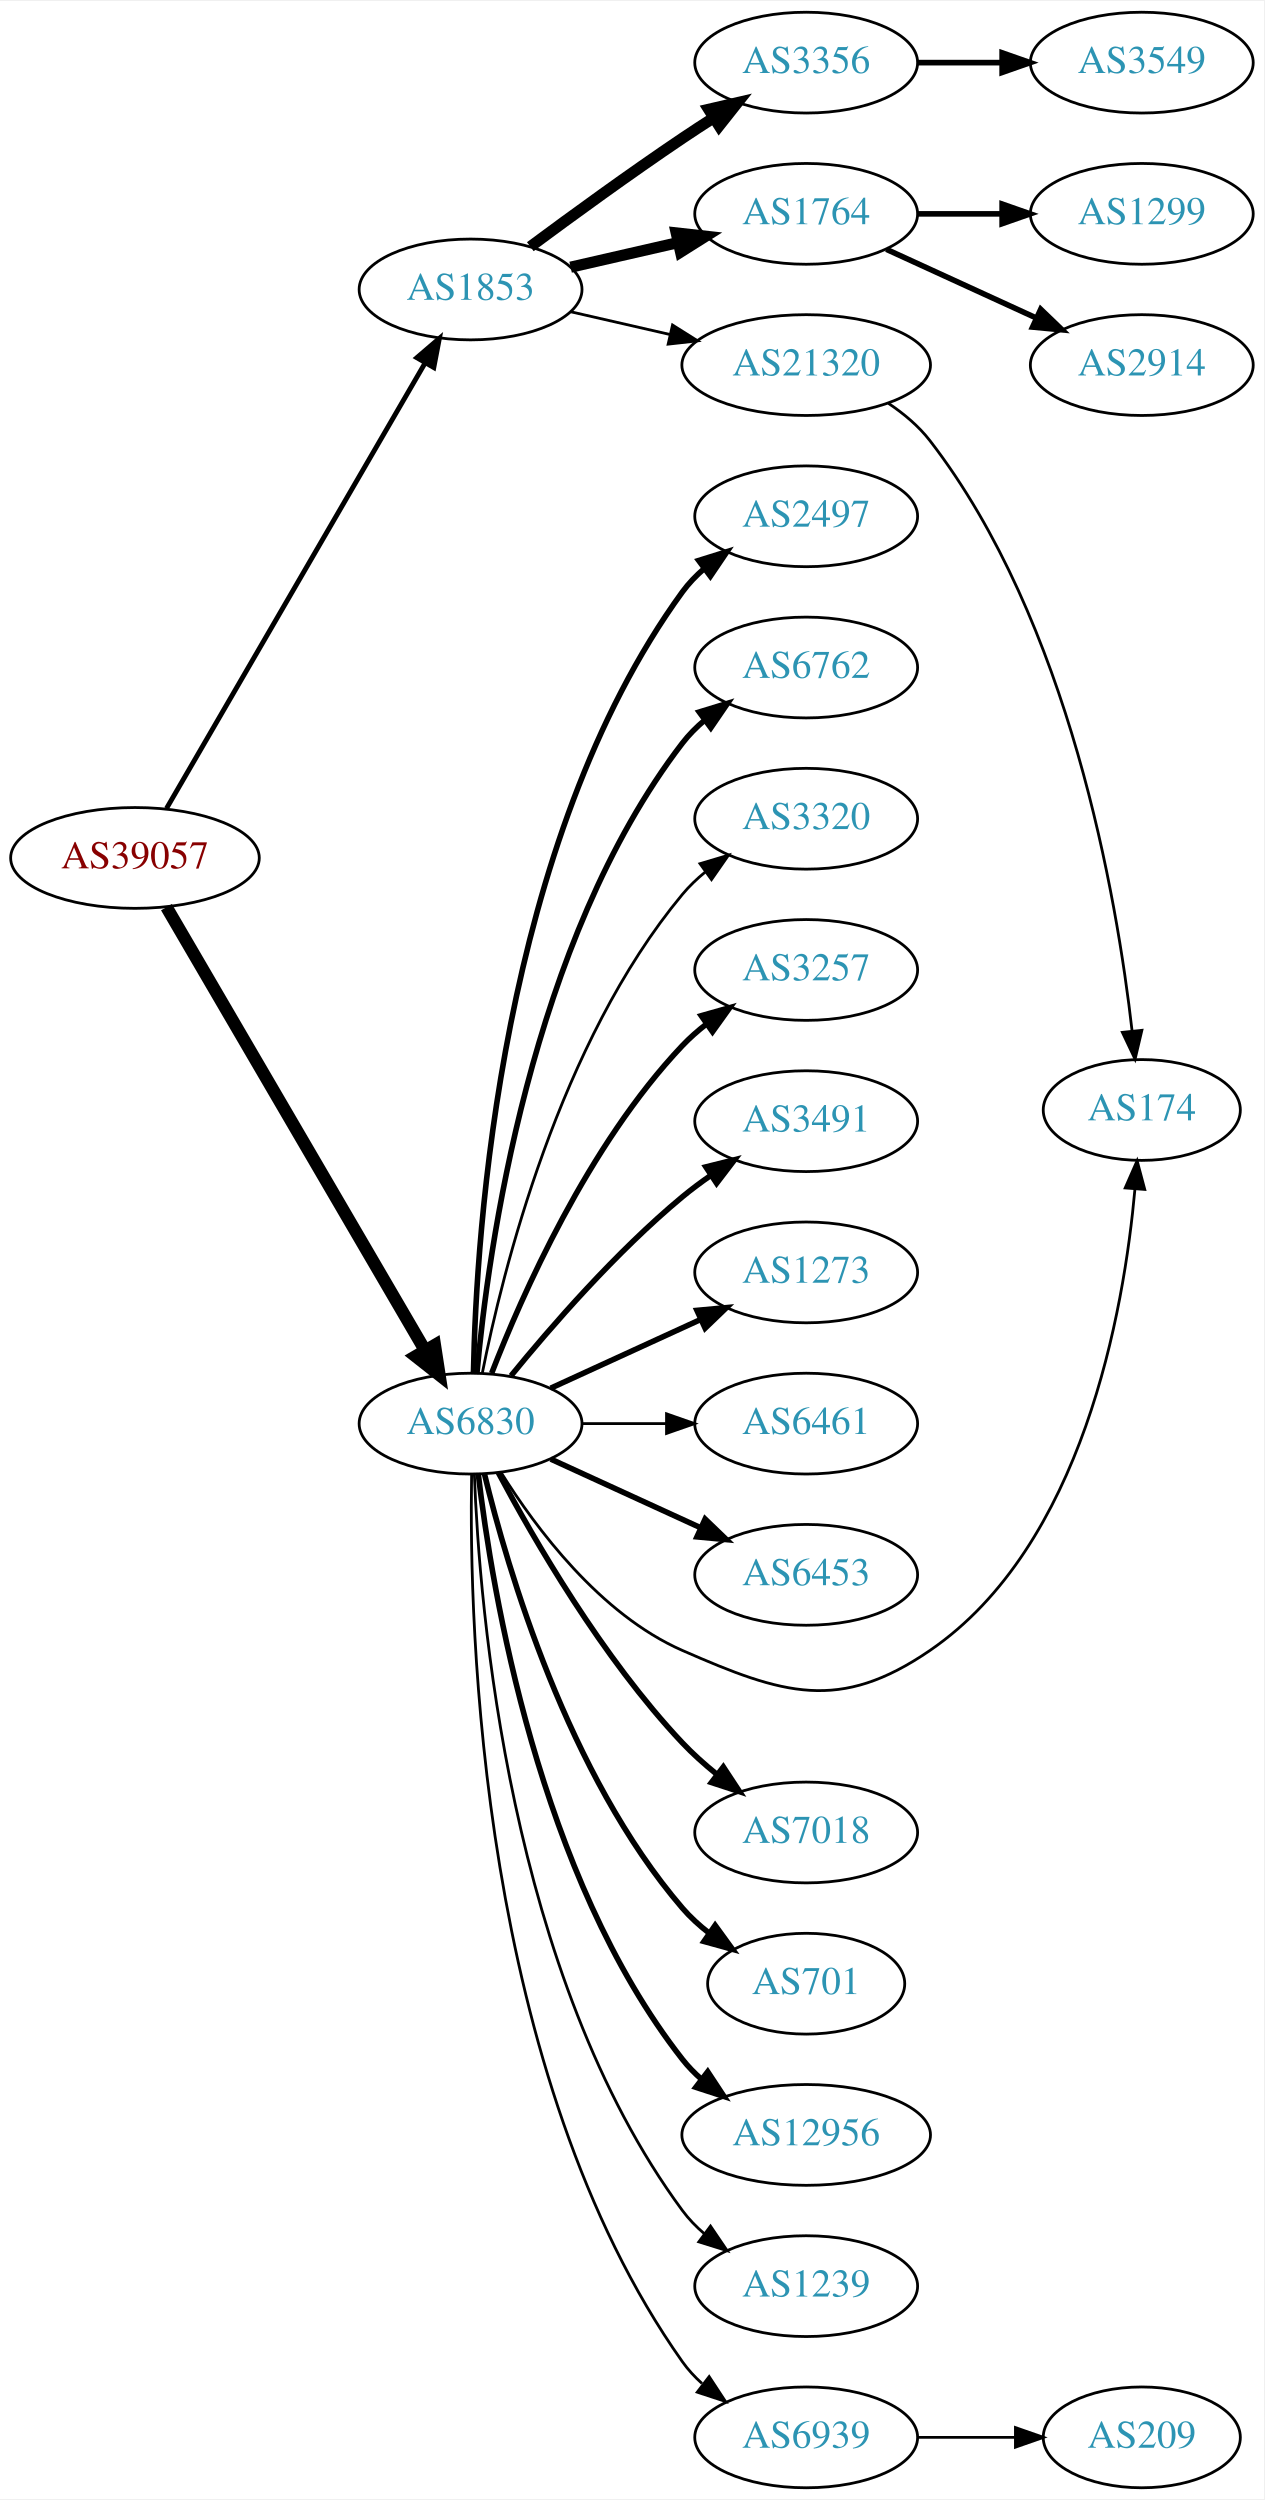
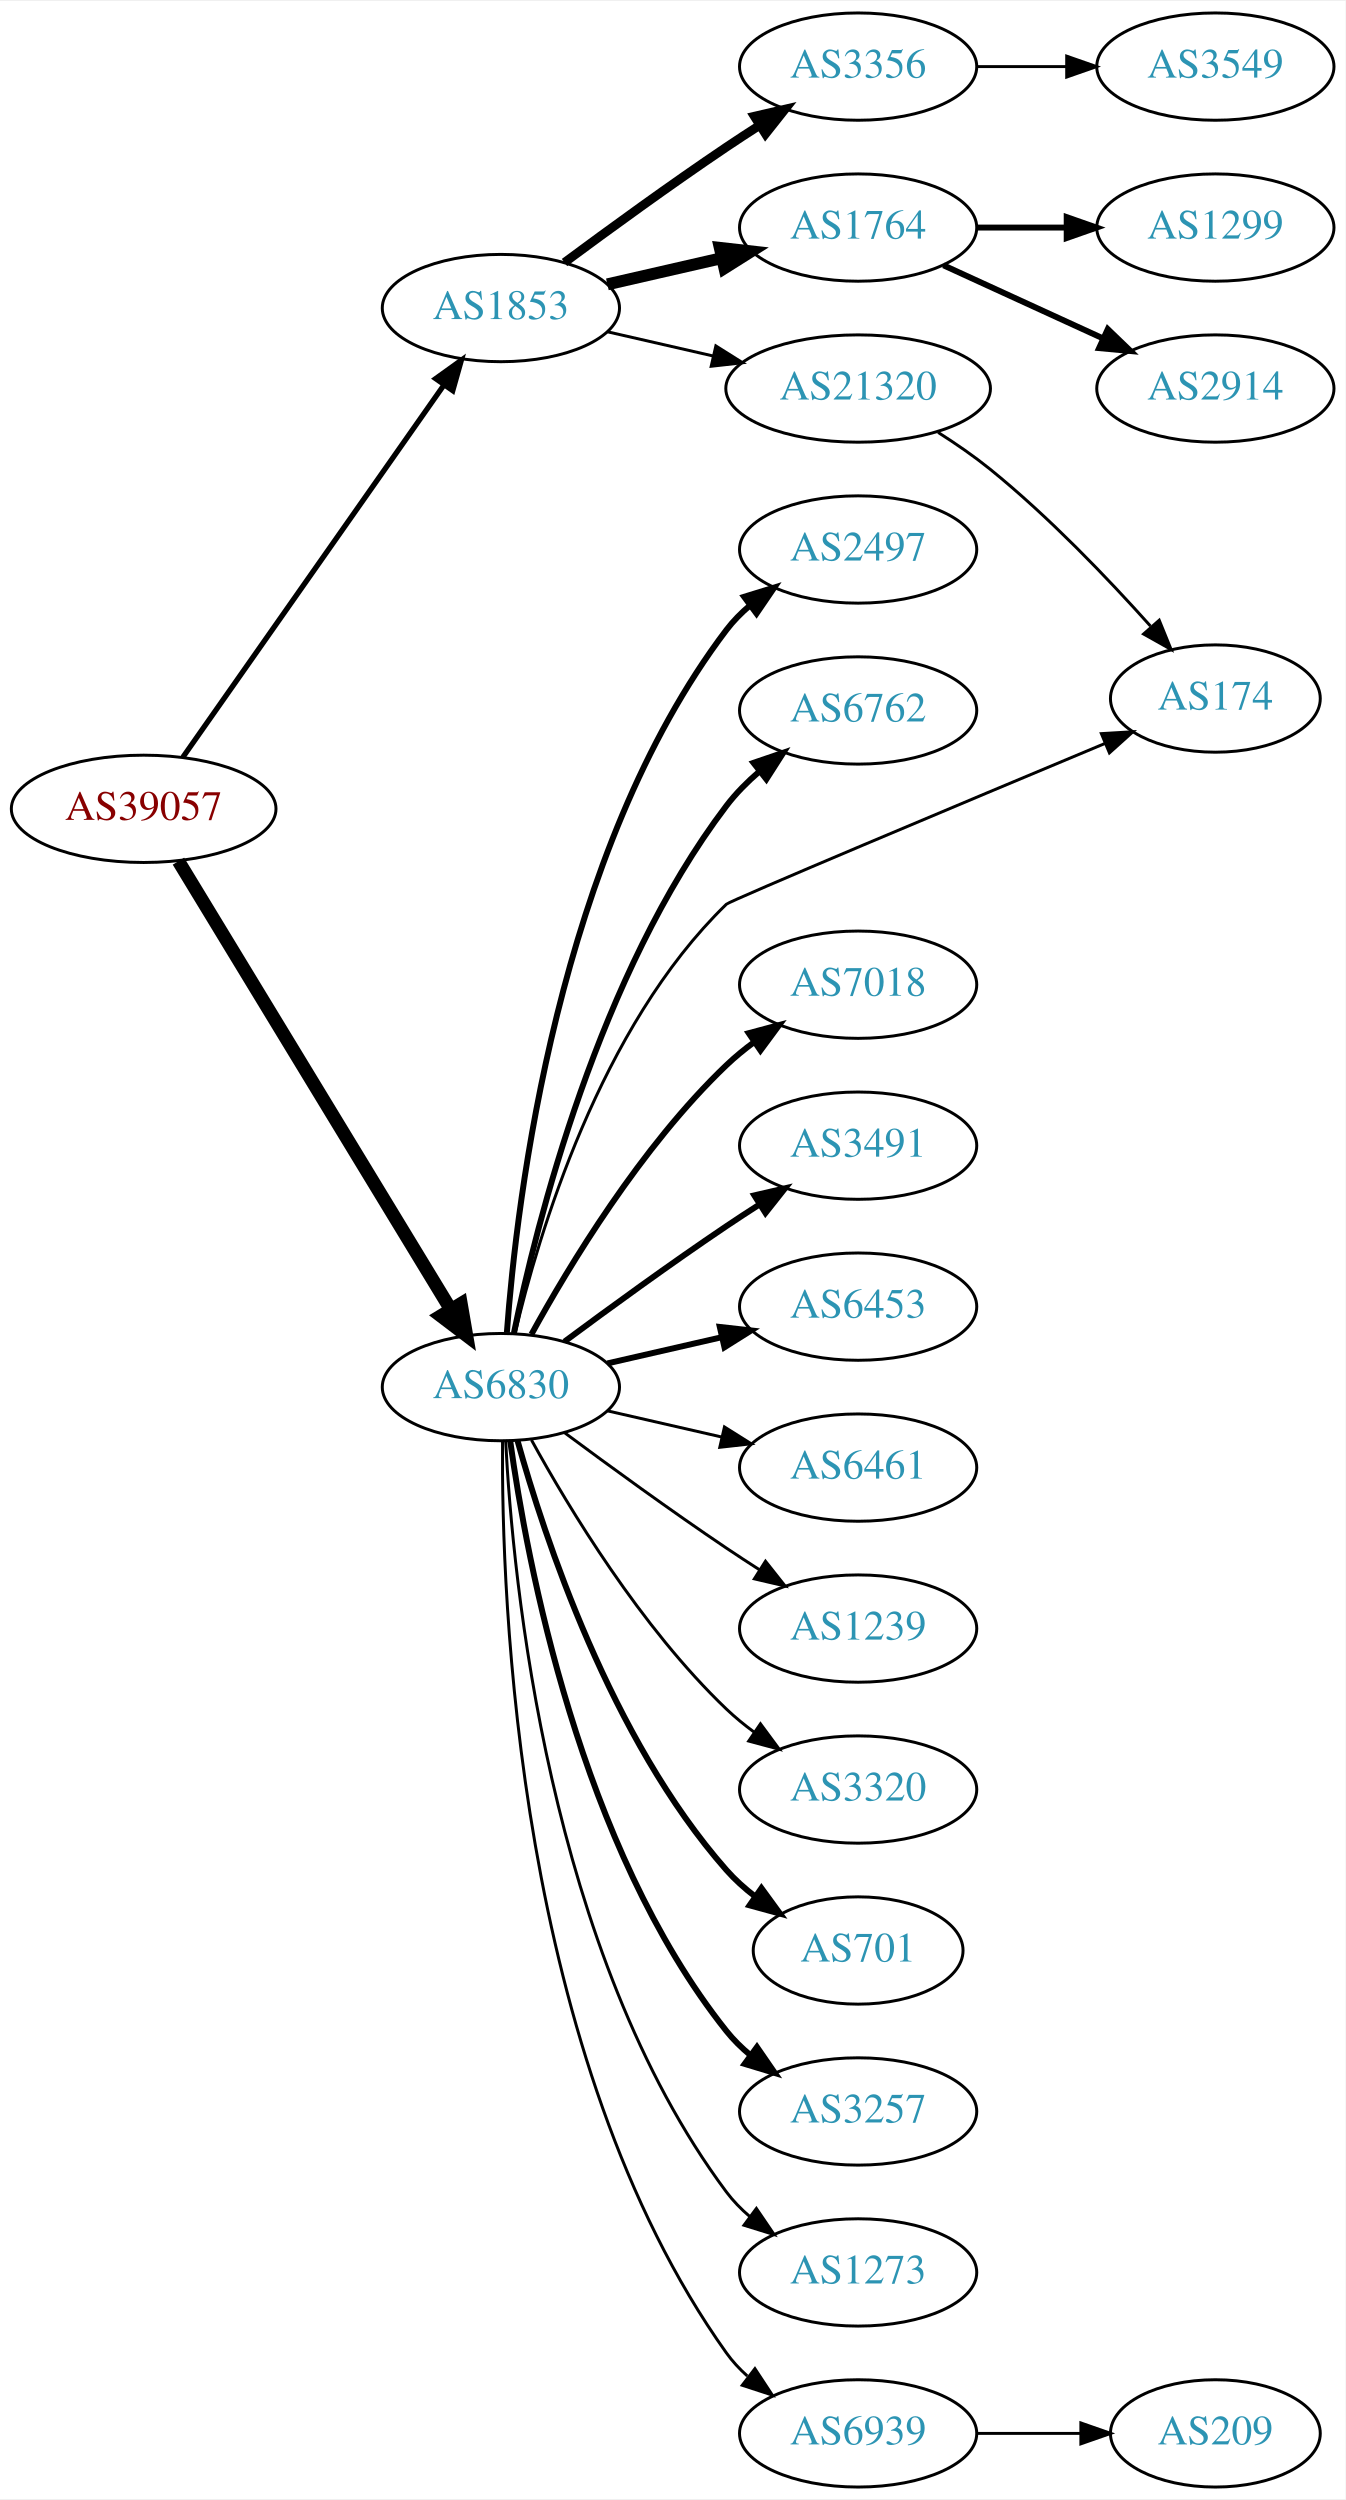
- <svg xmlns="http://www.w3.org/2000/svg" xmlns:xlink="http://www.w3.org/1999/xlink" width="451pt" height="892pt" viewBox="0.00 0.00 451.37 892.00">
-   <g id="graph0" class="graph" transform="scale(1 1) rotate(0) translate(4 888)">
-     <polygon fill="white" stroke="none" points="-4,4 -4,-888 447.37,-888 447.37,4 -4,4" />
+ <svg xmlns="http://www.w3.org/2000/svg" xmlns:xlink="http://www.w3.org/1999/xlink" width="451pt" height="838pt" viewBox="0.00 0.00 451.37 838.00">
+   <g id="graph0" class="graph" transform="scale(1 1) rotate(0) translate(4 834)">
+     <polygon fill="white" stroke="none" points="-4,4 -4,-834 447.37,-834 447.37,4 -4,4" />
    <g id="node1" class="node">
      <g id="a_node1">
        <a xlink:href="/asn/39057" xlink:title="AS39057 ~ DVT-Daten-Verarbeitung-Tirol GmbH [AT]">
-           <ellipse fill="#ffffff" stroke="black" cx="44.196" cy="-582" rx="44.393" ry="18" />
-           <text text-anchor="middle" x="44.196" y="-578.3" font-family="Times,serif" font-size="14.00" fill="#880000">AS39057</text>
+           <ellipse fill="#ffffff" stroke="black" cx="44.196" cy="-563" rx="44.393" ry="18" />
+           <text text-anchor="middle" x="44.196" y="-559.3" font-family="Times,serif" font-size="14.00" fill="#880000">AS39057</text>
        </a>
      </g>
    </g>
    <g id="node2" class="node">
      <g id="a_node2">
        <a xlink:href="/asn/1853" xlink:title="AS1853 ~ ACOnet Backbone [AT]">
-           <ellipse fill="#ffffff" stroke="black" cx="164.039" cy="-785" rx="39.794" ry="18" />
-           <text text-anchor="middle" x="164.039" y="-781.3" font-family="Times,serif" font-size="14.00" fill="#2c94b3">AS1853</text>
+           <ellipse fill="#ffffff" stroke="black" cx="164.039" cy="-731" rx="39.794" ry="18" />
+           <text text-anchor="middle" x="164.039" y="-727.3" font-family="Times,serif" font-size="14.00" fill="#2c94b3">AS1853</text>
        </a>
      </g>
    </g>
    <g id="edge1" class="edge">
-       <path fill="none" stroke="black" stroke-width="1.761" d="M55.448,-599.66C76.219,-635.442 123.368,-716.661 147.77,-758.697" />
-       <polygon fill="black" stroke="black" stroke-width="1.761" points="144.847,-760.634 152.895,-767.526 150.901,-757.12 144.847,-760.634" />
+       <path fill="none" stroke="black" stroke-width="1.8" d="M57.364,-580.346C78.181,-610.024 120.729,-670.682 145.007,-705.293" />
+       <polygon fill="black" stroke="black" stroke-width="1.8" points="142.153,-707.32 150.761,-713.496 147.884,-703.3 142.153,-707.32" />
    </g>
    <g id="node3" class="node">
      <g id="a_node3">
        <a xlink:href="/asn/6830" xlink:title="AS6830 ~ LGI-UPC [AT]">
-           <ellipse fill="#ffffff" stroke="black" cx="164.039" cy="-380" rx="39.794" ry="18" />
-           <text text-anchor="middle" x="164.039" y="-376.3" font-family="Times,serif" font-size="14.00" fill="#2c94b3">AS6830</text>
+           <ellipse fill="#ffffff" stroke="black" cx="164.039" cy="-369" rx="39.794" ry="18" />
+           <text text-anchor="middle" x="164.039" y="-365.3" font-family="Times,serif" font-size="14.00" fill="#2c94b3">AS6830</text>
        </a>
      </g>
    </g>
    <g id="edge2" class="edge">
-       <path fill="none" stroke="black" stroke-width="4.5" d="M55.448,-564.427C76.219,-528.821 123.368,-448.002 147.77,-406.173" />
-       <polygon fill="black" stroke="black" stroke-width="4.5" points="151.257,-408.01 152.895,-397.388 144.455,-404.042 151.257,-408.01" />
+       <path fill="none" stroke="black" stroke-width="4.5" d="M55.862,-545.442C76.676,-511.175 122.802,-435.24 147.199,-395.077" />
+       <polygon fill="black" stroke="black" stroke-width="4.5" points="150.656,-396.97 152.482,-386.379 143.925,-392.881 150.656,-396.97" />
    </g>
    <g id="node4" class="node">
      <g id="a_node4">
        <a xlink:href="/asn/3356" xlink:title="AS3356 ~ Level 3 Parent, LLC [US]">
-           <ellipse fill="#ffffff" stroke="black" cx="283.881" cy="-866" rx="39.794" ry="18" />
-           <text text-anchor="middle" x="283.881" y="-862.3" font-family="Times,serif" font-size="14.00" fill="#2c94b3">AS3356</text>
+           <ellipse fill="#ffffff" stroke="black" cx="283.881" cy="-812" rx="39.794" ry="18" />
+           <text text-anchor="middle" x="283.881" y="-808.3" font-family="Times,serif" font-size="14.00" fill="#2c94b3">AS3356</text>
        </a>
      </g>
    </g>
    <g id="edge3" class="edge">
-       <path fill="none" stroke="black" stroke-width="4" d="M185.369,-800.277C200.231,-811.304 220.976,-826.407 239.685,-839 243.234,-841.389 246.984,-843.839 250.733,-846.242" />
-       <polygon fill="black" stroke="black" stroke-width="4" points="249.059,-849.325 259.381,-851.712 252.801,-843.409 249.059,-849.325" />
+       <path fill="none" stroke="black" stroke-width="3" d="M185.369,-746.277C200.231,-757.304 220.976,-772.407 239.685,-785 243.234,-787.389 246.984,-789.839 250.733,-792.242" />
+       <polygon fill="black" stroke="black" stroke-width="3" points="249.059,-795.325 259.381,-797.712 252.801,-789.409 249.059,-795.325" />
    </g>
    <g id="node5" class="node">
      <g id="a_node5">
        <a xlink:href="/asn/1764" xlink:title="AS1764 ~ NEXTLAYER-AS [AT]">
-           <ellipse fill="#ffffff" stroke="black" cx="283.881" cy="-812" rx="39.794" ry="18" />
-           <text text-anchor="middle" x="283.881" y="-808.3" font-family="Times,serif" font-size="14.00" fill="#2c94b3">AS1764</text>
+           <ellipse fill="#ffffff" stroke="black" cx="283.881" cy="-758" rx="39.794" ry="18" />
+           <text text-anchor="middle" x="283.881" y="-754.3" font-family="Times,serif" font-size="14.00" fill="#2c94b3">AS1764</text>
        </a>
      </g>
    </g>
    <g id="edge4" class="edge">
-       <path fill="none" stroke="black" stroke-width="4" d="M199.758,-792.955C211.758,-795.704 225.379,-798.825 238.071,-801.733" />
-       <polygon fill="black" stroke="black" stroke-width="4" points="237.474,-805.187 248.003,-804.009 239.037,-798.364 237.474,-805.187" />
+       <path fill="none" stroke="black" stroke-width="4" d="M199.758,-738.955C211.758,-741.704 225.379,-744.825 238.071,-747.733" />
+       <polygon fill="black" stroke="black" stroke-width="4" points="237.474,-751.187 248.003,-750.009 239.037,-744.364 237.474,-751.187" />
    </g>
    <g id="node6" class="node">
      <g id="a_node6">
        <a xlink:href="/asn/21320" xlink:title="AS21320 ~ GEANT Vereniging [EU]">
-           <ellipse fill="#ffffff" stroke="black" cx="283.881" cy="-758" rx="44.393" ry="18" />
-           <text text-anchor="middle" x="283.881" y="-754.3" font-family="Times,serif" font-size="14.00" fill="#2c94b3">AS21320</text>
+           <ellipse fill="#ffffff" stroke="black" cx="283.881" cy="-704" rx="44.393" ry="18" />
+           <text text-anchor="middle" x="283.881" y="-700.3" font-family="Times,serif" font-size="14.00" fill="#2c94b3">AS21320</text>
        </a>
      </g>
    </g>
    <g id="edge5" class="edge">
-       <path fill="none" stroke="black" d="M199.758,-777.045C210.896,-774.493 223.432,-771.621 235.325,-768.896" />
-       <polygon fill="black" stroke="black" points="236.153,-772.297 245.119,-766.652 234.59,-765.474 236.153,-772.297" />
+       <path fill="none" stroke="black" d="M199.758,-723.045C210.896,-720.493 223.432,-717.621 235.325,-714.896" />
+       <polygon fill="black" stroke="black" points="236.153,-718.297 245.119,-712.652 234.59,-711.474 236.153,-718.297" />
    </g>
    <g id="node10" class="node">
      <g id="a_node10">
        <a xlink:href="/asn/2497" xlink:title="AS2497 ~ Internet Initiative Japan Inc. [JP]">
-           <ellipse fill="#ffffff" stroke="black" cx="283.881" cy="-704" rx="39.794" ry="18" />
-           <text text-anchor="middle" x="283.881" y="-700.3" font-family="Times,serif" font-size="14.00" fill="#2c94b3">AS2497</text>
+           <ellipse fill="#ffffff" stroke="black" cx="283.881" cy="-650" rx="39.794" ry="18" />
+           <text text-anchor="middle" x="283.881" y="-646.3" font-family="Times,serif" font-size="14.00" fill="#2c94b3">AS2497</text>
        </a>
      </g>
    </g>
    <g id="edge9" class="edge">
-       <path fill="none" stroke="black" stroke-width="2" d="M165.071,-398.337C166.044,-448.079 174.763,-587.806 239.685,-677 241.897,-680.039 244.565,-682.813 247.477,-685.326" />
-       <polygon fill="black" stroke="black" stroke-width="2" points="245.495,-688.214 255.608,-691.373 249.672,-682.597 245.495,-688.214" />
+       <path fill="none" stroke="black" stroke-width="2" d="M166.037,-387.264C169.33,-431.934 183.155,-548.483 239.685,-623 241.957,-625.994 244.665,-628.739 247.601,-631.234" />
+       <polygon fill="black" stroke="black" stroke-width="2" points="245.641,-634.137 255.767,-637.255 249.796,-628.503 245.641,-634.137" />
    </g>
    <g id="node11" class="node">
      <g id="a_node11">
        <a xlink:href="/asn/6762" xlink:title="AS6762 ~ TELECOM ITALIA SPARKLE S.p.A. [IT]">
-           <ellipse fill="#ffffff" stroke="black" cx="283.881" cy="-650" rx="39.794" ry="18" />
-           <text text-anchor="middle" x="283.881" y="-646.3" font-family="Times,serif" font-size="14.00" fill="#2c94b3">AS6762</text>
+           <ellipse fill="#ffffff" stroke="black" cx="283.881" cy="-596" rx="39.794" ry="18" />
+           <text text-anchor="middle" x="283.881" y="-592.3" font-family="Times,serif" font-size="14.00" fill="#2c94b3">AS6762</text>
        </a>
      </g>
    </g>
    <g id="edge10" class="edge">
-       <path fill="none" stroke="black" stroke-width="2" d="M166.323,-398.117C170.221,-441.332 185.238,-552.131 239.685,-623 241.975,-625.981 244.695,-628.716 247.639,-631.205" />
-       <polygon fill="black" stroke="black" stroke-width="2" points="245.686,-634.113 255.816,-637.218 249.833,-628.473 245.686,-634.113" />
+       <path fill="none" stroke="black" stroke-width="2" d="M168.395,-387.068C175.896,-423.599 196.83,-507.557 239.685,-564 242.849,-568.167 246.699,-572.044 250.782,-575.558" />
+       <polygon fill="black" stroke="black" stroke-width="2" points="248.775,-578.431 258.804,-581.848 253.095,-572.923 248.775,-578.431" />
    </g>
    <g id="node12" class="node">
      <g id="a_node12">
-         <a xlink:href="/asn/3320" xlink:title="AS3320 ~ DTAG [DE]">
-           <ellipse fill="#ffffff" stroke="black" cx="283.881" cy="-596" rx="39.794" ry="18" />
-           <text text-anchor="middle" x="283.881" y="-592.3" font-family="Times,serif" font-size="14.00" fill="#2c94b3">AS3320</text>
+         <a xlink:href="/asn/174" xlink:title="AS174 ~ Cogent Communications [US]">
+           <ellipse fill="#ffffff" stroke="black" cx="403.724" cy="-600" rx="35.194" ry="18" />
+           <text text-anchor="middle" x="403.724" y="-596.3" font-family="Times,serif" font-size="14.00" fill="#2c94b3">AS174</text>
        </a>
      </g>
    </g>
    <g id="edge11" class="edge">
-       <path fill="none" stroke="black" d="M168.237,-398.073C175.401,-434.141 195.675,-516.125 239.685,-569 242.09,-571.889 244.886,-574.563 247.879,-577.013" />
-       <polygon fill="black" stroke="black" points="245.967,-579.95 256.122,-582.973 250.069,-574.277 245.967,-579.95" />
+       <path fill="none" stroke="black" d="M168.817,-387.067C176.563,-419.92 197.21,-489.839 239.685,-531 240.911,-532.188 319.039,-564.993 366.684,-584.935" />
+       <polygon fill="black" stroke="black" points="365.487,-588.228 376.063,-588.859 368.189,-581.771 365.487,-588.228" />
    </g>
    <g id="node13" class="node">
      <g id="a_node13">
-         <a xlink:href="/asn/3257" xlink:title="AS3257 ~ GTT [DE]">
-           <ellipse fill="#ffffff" stroke="black" cx="283.881" cy="-542" rx="39.794" ry="18" />
-           <text text-anchor="middle" x="283.881" y="-538.3" font-family="Times,serif" font-size="14.00" fill="#2c94b3">AS3257</text>
+         <a xlink:href="/asn/7018" xlink:title="AS7018 ~ AT&amp;T Services, Inc. [US]">
+           <ellipse fill="#ffffff" stroke="black" cx="283.881" cy="-504" rx="39.794" ry="18" />
+           <text text-anchor="middle" x="283.881" y="-500.3" font-family="Times,serif" font-size="14.00" fill="#2c94b3">AS7018</text>
        </a>
      </g>
    </g>
    <g id="edge12" class="edge">
-       <path fill="none" stroke="black" stroke-width="2" d="M171.562,-397.994C182.312,-425.728 205.969,-479.429 239.685,-515 242.271,-517.728 245.188,-520.294 248.257,-522.677" />
-       <polygon fill="black" stroke="black" stroke-width="2" points="246.411,-525.658 256.605,-528.543 250.435,-519.93 246.411,-525.658" />
+       <path fill="none" stroke="black" stroke-width="2" d="M174.28,-386.713C186.825,-409.561 211.002,-449.611 239.685,-477 242.553,-479.739 245.742,-482.347 249.051,-484.785" />
+       <polygon fill="black" stroke="black" stroke-width="2" points="247.175,-487.742 257.411,-490.477 251.114,-481.956 247.175,-487.742" />
    </g>
    <g id="node14" class="node">
      <g id="a_node14">
        <a xlink:href="/asn/3491" xlink:title="AS3491 ~ PCCW Global, Inc. [US]">
-           <ellipse fill="#ffffff" stroke="black" cx="283.881" cy="-488" rx="39.794" ry="18" />
-           <text text-anchor="middle" x="283.881" y="-484.3" font-family="Times,serif" font-size="14.00" fill="#2c94b3">AS3491</text>
+           <ellipse fill="#ffffff" stroke="black" cx="283.881" cy="-450" rx="39.794" ry="18" />
+           <text text-anchor="middle" x="283.881" y="-446.3" font-family="Times,serif" font-size="14.00" fill="#2c94b3">AS3491</text>
        </a>
      </g>
    </g>
    <g id="edge13" class="edge">
-       <path fill="none" stroke="black" stroke-width="2" d="M178.458,-397.065C192.572,-414.375 215.987,-441.345 239.685,-461 242.901,-463.668 246.402,-466.27 249.972,-468.741" />
-       <polygon fill="black" stroke="black" stroke-width="2" points="248.05,-471.666 258.329,-474.236 251.896,-465.817 248.05,-471.666" />
+       <path fill="none" stroke="black" stroke-width="2" d="M185.369,-384.277C200.231,-395.304 220.976,-410.407 239.685,-423 243.234,-425.389 246.984,-427.839 250.733,-430.242" />
+       <polygon fill="black" stroke="black" stroke-width="2" points="249.059,-433.325 259.381,-435.712 252.801,-427.409 249.059,-433.325" />
    </g>
    <g id="node15" class="node">
      <g id="a_node15">
-         <a xlink:href="/asn/1273" xlink:title="AS1273 ~ Vodafone Group PLC [EU]">
-           <ellipse fill="#ffffff" stroke="black" cx="283.881" cy="-434" rx="39.794" ry="18" />
-           <text text-anchor="middle" x="283.881" y="-430.3" font-family="Times,serif" font-size="14.00" fill="#2c94b3">AS1273</text>
+         <a xlink:href="/asn/6453" xlink:title="AS6453 ~ TATA COMMUNICATIONS (AMERICA) INC [US]">
+           <ellipse fill="#ffffff" stroke="black" cx="283.881" cy="-396" rx="39.794" ry="18" />
+           <text text-anchor="middle" x="283.881" y="-392.3" font-family="Times,serif" font-size="14.00" fill="#2c94b3">AS6453</text>
        </a>
      </g>
    </g>
    <g id="edge14" class="edge">
-       <path fill="none" stroke="black" stroke-width="2" d="M192.667,-392.661C208.624,-399.973 228.895,-409.261 246.178,-417.181" />
-       <polygon fill="black" stroke="black" stroke-width="2" points="244.876,-420.435 255.425,-421.419 247.793,-414.071 244.876,-420.435" />
+       <path fill="none" stroke="black" stroke-width="2" d="M199.758,-376.955C211.758,-379.704 225.379,-382.825 238.071,-385.733" />
+       <polygon fill="black" stroke="black" stroke-width="2" points="237.474,-389.187 248.003,-388.009 239.037,-382.364 237.474,-389.187" />
    </g>
    <g id="node16" class="node">
      <g id="a_node16">
        <a xlink:href="/asn/6461" xlink:title="AS6461 ~ Zayo Bandwidth [US]">
-           <ellipse fill="#ffffff" stroke="black" cx="283.881" cy="-380" rx="39.794" ry="18" />
-           <text text-anchor="middle" x="283.881" y="-376.3" font-family="Times,serif" font-size="14.00" fill="#2c94b3">AS6461</text>
+           <ellipse fill="#ffffff" stroke="black" cx="283.881" cy="-342" rx="39.794" ry="18" />
+           <text text-anchor="middle" x="283.881" y="-338.3" font-family="Times,serif" font-size="14.00" fill="#2c94b3">AS6461</text>
        </a>
      </g>
    </g>
    <g id="edge15" class="edge">
-       <path fill="none" stroke="black" d="M203.951,-380C213.505,-380 223.854,-380 233.817,-380" />
-       <polygon fill="black" stroke="black" points="234.009,-383.5 244.009,-380 234.009,-376.5 234.009,-383.5" />
+       <path fill="none" stroke="black" d="M199.758,-361.045C211.758,-358.296 225.379,-355.175 238.071,-352.267" />
+       <polygon fill="black" stroke="black" points="239.037,-355.636 248.003,-349.991 237.474,-348.813 239.037,-355.636" />
    </g>
    <g id="node17" class="node">
      <g id="a_node17">
-         <a xlink:href="/asn/6453" xlink:title="AS6453 ~ TATA COMMUNICATIONS (AMERICA) INC [US]">
-           <ellipse fill="#ffffff" stroke="black" cx="283.881" cy="-326" rx="39.794" ry="18" />
-           <text text-anchor="middle" x="283.881" y="-322.3" font-family="Times,serif" font-size="14.00" fill="#2c94b3">AS6453</text>
+         <a xlink:href="/asn/1239" xlink:title="AS1239 ~ Sprint [US]">
+           <ellipse fill="#ffffff" stroke="black" cx="283.881" cy="-288" rx="39.794" ry="18" />
+           <text text-anchor="middle" x="283.881" y="-284.3" font-family="Times,serif" font-size="14.00" fill="#2c94b3">AS1239</text>
        </a>
      </g>
    </g>
    <g id="edge16" class="edge">
-       <path fill="none" stroke="black" stroke-width="2" d="M192.667,-367.339C208.624,-360.027 228.895,-350.739 246.178,-342.819" />
-       <polygon fill="black" stroke="black" stroke-width="2" points="247.793,-345.929 255.425,-338.581 244.876,-339.565 247.793,-345.929" />
+       <path fill="none" stroke="black" d="M185.369,-353.723C200.231,-342.696 220.976,-327.593 239.685,-315 243.234,-312.611 246.984,-310.161 250.733,-307.758" />
+       <polygon fill="black" stroke="black" points="252.801,-310.591 259.381,-302.288 249.059,-304.675 252.801,-310.591" />
    </g>
    <g id="node18" class="node">
      <g id="a_node18">
-         <a xlink:href="/asn/174" xlink:title="AS174 ~ Cogent Communications [US]">
-           <ellipse fill="#ffffff" stroke="black" cx="403.724" cy="-492" rx="35.194" ry="18" />
-           <text text-anchor="middle" x="403.724" y="-488.3" font-family="Times,serif" font-size="14.00" fill="#2c94b3">AS174</text>
+         <a xlink:href="/asn/3320" xlink:title="AS3320 ~ DTAG [DE]">
+           <ellipse fill="#ffffff" stroke="black" cx="283.881" cy="-234" rx="39.794" ry="18" />
+           <text text-anchor="middle" x="283.881" y="-230.3" font-family="Times,serif" font-size="14.00" fill="#2c94b3">AS3320</text>
        </a>
      </g>
    </g>
    <g id="edge17" class="edge">
-       <path fill="none" stroke="black" d="M175.005,-362.438C187.308,-342.751 210.26,-311.897 239.685,-299 275.666,-283.229 295.673,-276.789 328.077,-299 382.692,-336.434 397.358,-420.001 401.29,-463.874" />
-       <polygon fill="black" stroke="black" points="397.802,-464.166 402.06,-473.868 404.781,-463.629 397.802,-464.166" />
+       <path fill="none" stroke="black" d="M174.28,-351.287C186.825,-328.439 211.002,-288.389 239.685,-261 242.553,-258.261 245.742,-255.653 249.051,-253.215" />
+       <polygon fill="black" stroke="black" points="251.114,-256.044 257.411,-247.523 247.175,-250.258 251.114,-256.044" />
    </g>
    <g id="node19" class="node">
      <g id="a_node19">
-         <a xlink:href="/asn/7018" xlink:title="AS7018 ~ AT&amp;T Services, Inc. [US]">
-           <ellipse fill="#ffffff" stroke="black" cx="283.881" cy="-234" rx="39.794" ry="18" />
-           <text text-anchor="middle" x="283.881" y="-230.3" font-family="Times,serif" font-size="14.00" fill="#2c94b3">AS7018</text>
-         </a>
-       </g>
-     </g>
-     <g id="edge18" class="edge">
-       <path fill="none" stroke="black" stroke-width="2" d="M173.979,-362.431C186.542,-338.808 211.108,-296.281 239.685,-266 243.354,-262.112 247.544,-258.362 251.838,-254.882" />
-       <polygon fill="black" stroke="black" stroke-width="2" points="254.292,-257.412 260.114,-248.56 250.043,-251.85 254.292,-257.412" />
-     </g>
-     <g id="node20" class="node">
-       <g id="a_node20">
        <a xlink:href="/asn/701" xlink:title="AS701 ~ UUNET [US]">
          <ellipse fill="#ffffff" stroke="black" cx="283.881" cy="-180" rx="35.194" ry="18" />
          <text text-anchor="middle" x="283.881" y="-176.3" font-family="Times,serif" font-size="14.00" fill="#2c94b3">AS701</text>
        </a>
      </g>
    </g>
+     <g id="edge18" class="edge">
+       <path fill="none" stroke="black" stroke-width="2" d="M169.612,-351.054C178.517,-319.005 200.801,-251.158 239.685,-207 242.512,-203.789 245.814,-200.828 249.309,-198.136" />
+       <polygon fill="black" stroke="black" stroke-width="2" points="251.443,-200.916 257.684,-192.355 247.466,-195.155 251.443,-200.916" />
+     </g>
+     <g id="node20" class="node">
+       <g id="a_node20">
+         <a xlink:href="/asn/3257" xlink:title="AS3257 ~ GTT [DE]">
+           <ellipse fill="#ffffff" stroke="black" cx="283.881" cy="-126" rx="39.794" ry="18" />
+           <text text-anchor="middle" x="283.881" y="-122.3" font-family="Times,serif" font-size="14.00" fill="#2c94b3">AS3257</text>
+         </a>
+       </g>
+     </g>
    <g id="edge19" class="edge">
-       <path fill="none" stroke="black" stroke-width="2" d="M169.028,-361.901C177.233,-328.132 198.758,-254.64 239.685,-207 242.473,-203.755 245.75,-200.772 249.231,-198.068" />
-       <polygon fill="black" stroke="black" stroke-width="2" points="251.366,-200.847 257.591,-192.274 247.378,-195.094 251.366,-200.847" />
+       <path fill="none" stroke="black" stroke-width="2" d="M167.178,-350.83C172.678,-311.026 190.504,-214.767 239.685,-153 242.026,-150.06 244.781,-147.351 247.747,-144.879" />
+       <polygon fill="black" stroke="black" stroke-width="2" points="249.939,-147.612 255.953,-138.89 245.812,-141.958 249.939,-147.612" />
    </g>
    <g id="node21" class="node">
      <g id="a_node21">
-         <a xlink:href="/asn/12956" xlink:title="AS12956 ~ TELXIUS [ES]">
-           <ellipse fill="#ffffff" stroke="black" cx="283.881" cy="-126" rx="44.393" ry="18" />
-           <text text-anchor="middle" x="283.881" y="-122.3" font-family="Times,serif" font-size="14.00" fill="#2c94b3">AS12956</text>
+         <a xlink:href="/asn/1273" xlink:title="AS1273 ~ Vodafone Group PLC [EU]">
+           <ellipse fill="#ffffff" stroke="black" cx="283.881" cy="-72" rx="39.794" ry="18" />
+           <text text-anchor="middle" x="283.881" y="-68.3" font-family="Times,serif" font-size="14.00" fill="#2c94b3">AS1273</text>
        </a>
      </g>
    </g>
    <g id="edge20" class="edge">
-       <path fill="none" stroke="black" stroke-width="2" d="M166.806,-361.848C171.644,-320.626 188.363,-218.459 239.685,-153 241.704,-150.425 244.042,-148.03 246.564,-145.817" />
-       <polygon fill="black" stroke="black" stroke-width="2" points="248.721,-148.574 254.549,-139.727 244.475,-143.009 248.721,-148.574" />
+       <path fill="none" stroke="black" d="M165.63,-350.977C168.007,-304.588 179.925,-179.107 239.685,-99 241.933,-95.987 244.624,-93.231 247.551,-90.728" />
+       <polygon fill="black" stroke="black" points="249.746,-93.459 255.702,-84.697 245.582,-87.831 249.746,-93.459" />
    </g>
    <g id="node22" class="node">
      <g id="a_node22">
-         <a xlink:href="/asn/1239" xlink:title="AS1239 ~ Sprint [US]">
-           <ellipse fill="#ffffff" stroke="black" cx="283.881" cy="-72" rx="39.794" ry="18" />
-           <text text-anchor="middle" x="283.881" y="-68.3" font-family="Times,serif" font-size="14.00" fill="#2c94b3">AS1239</text>
-         </a>
-       </g>
-     </g>
-     <g id="edge21" class="edge">
-       <path fill="none" stroke="black" d="M165.388,-361.951C167.175,-314.268 177.78,-182.86 239.685,-99 241.917,-95.976 244.599,-93.212 247.519,-90.705" />
-       <polygon fill="black" stroke="black" points="249.714,-93.434 255.662,-84.667 245.545,-87.812 249.714,-93.434" />
-     </g>
-     <g id="node23" class="node">
-       <g id="a_node23">
        <a xlink:href="/asn/6939" xlink:title="AS6939 ~ Hurricane Electric LLC [US]">
          <ellipse fill="#ffffff" stroke="black" cx="283.881" cy="-18" rx="39.794" ry="18" />
          <text text-anchor="middle" x="283.881" y="-14.3" font-family="Times,serif" font-size="14.00" fill="#2c94b3">AS6939</text>
        </a>
      </g>
    </g>
-     <g id="edge22" class="edge">
-       <path fill="none" stroke="black" d="M164.41,-361.718C163.465,-307.899 167.246,-147.396 239.685,-45 241.677,-42.184 244.065,-39.6 246.681,-37.242" />
-       <polygon fill="black" stroke="black" points="249.234,-39.696 255.05,-30.84 244.981,-34.136 249.234,-39.696" />
+     <g id="edge21" class="edge">
+       <path fill="none" stroke="black" d="M164.587,-350.937C164.168,-298.497 169.322,-143.707 239.685,-45 241.687,-42.191 244.082,-39.612 246.703,-37.257" />
+       <polygon fill="black" stroke="black" points="249.255,-39.712 255.079,-30.861 245.007,-34.148 249.255,-39.712" />
    </g>
    <g id="node9" class="node">
      <g id="a_node9">
        <a xlink:href="/asn/3549" xlink:title="AS3549 ~ Level 3 Parent, LLC [US]">
-           <ellipse fill="#ffffff" stroke="black" cx="403.724" cy="-866" rx="39.794" ry="18" />
-           <text text-anchor="middle" x="403.724" y="-862.3" font-family="Times,serif" font-size="14.00" fill="#2c94b3">AS3549</text>
+           <ellipse fill="#ffffff" stroke="black" cx="403.724" cy="-812" rx="39.794" ry="18" />
+           <text text-anchor="middle" x="403.724" y="-808.3" font-family="Times,serif" font-size="14.00" fill="#2c94b3">AS3549</text>
        </a>
      </g>
    </g>
    <g id="edge8" class="edge">
-       <path fill="none" stroke="black" stroke-width="2" d="M323.794,-866C333.347,-866 343.697,-866 353.659,-866" />
-       <polygon fill="black" stroke="black" stroke-width="2" points="353.852,-869.5 363.852,-866 353.852,-862.5 353.852,-869.5" />
+       <path fill="none" stroke="black" d="M323.794,-812C333.347,-812 343.697,-812 353.659,-812" />
+       <polygon fill="black" stroke="black" points="353.852,-815.5 363.852,-812 353.852,-808.5 353.852,-815.5" />
    </g>
    <g id="node7" class="node">
      <g id="a_node7">
        <a xlink:href="/asn/1299" xlink:title="AS1299 ~ Telia Carrier [EU]">
-           <ellipse fill="#ffffff" stroke="black" cx="403.724" cy="-812" rx="39.794" ry="18" />
-           <text text-anchor="middle" x="403.724" y="-808.3" font-family="Times,serif" font-size="14.00" fill="#2c94b3">AS1299</text>
+           <ellipse fill="#ffffff" stroke="black" cx="403.724" cy="-758" rx="39.794" ry="18" />
+           <text text-anchor="middle" x="403.724" y="-754.3" font-family="Times,serif" font-size="14.00" fill="#2c94b3">AS1299</text>
        </a>
      </g>
    </g>
    <g id="edge6" class="edge">
-       <path fill="none" stroke="black" stroke-width="2" d="M323.794,-812C333.347,-812 343.697,-812 353.659,-812" />
-       <polygon fill="black" stroke="black" stroke-width="2" points="353.852,-815.5 363.852,-812 353.852,-808.5 353.852,-815.5" />
+       <path fill="none" stroke="black" stroke-width="2" d="M323.794,-758C333.347,-758 343.697,-758 353.659,-758" />
+       <polygon fill="black" stroke="black" stroke-width="2" points="353.852,-761.5 363.852,-758 353.852,-754.5 353.852,-761.5" />
    </g>
    <g id="node8" class="node">
      <g id="a_node8">
        <a xlink:href="/asn/2914" xlink:title="AS2914 ~ NTT America, Inc. [US]">
-           <ellipse fill="#ffffff" stroke="black" cx="403.724" cy="-758" rx="39.794" ry="18" />
-           <text text-anchor="middle" x="403.724" y="-754.3" font-family="Times,serif" font-size="14.00" fill="#2c94b3">AS2914</text>
+           <ellipse fill="#ffffff" stroke="black" cx="403.724" cy="-704" rx="39.794" ry="18" />
+           <text text-anchor="middle" x="403.724" y="-700.3" font-family="Times,serif" font-size="14.00" fill="#2c94b3">AS2914</text>
        </a>
      </g>
    </g>
    <g id="edge7" class="edge">
-       <path fill="none" stroke="black" stroke-width="2" d="M312.51,-799.339C328.467,-792.027 348.738,-782.739 366.02,-774.819" />
-       <polygon fill="black" stroke="black" stroke-width="2" points="367.635,-777.929 375.268,-770.581 364.719,-771.565 367.635,-777.929" />
-     </g>
-     <g id="edge23" class="edge">
-       <path fill="none" stroke="black" d="M313.272,-744.319C318.782,-740.622 324.078,-736.18 328.077,-731 377.964,-666.381 394.829,-567.953 400.275,-520.093" />
-       <polygon fill="black" stroke="black" points="403.756,-520.45 401.324,-510.138 396.795,-519.717 403.756,-520.45" />
-     </g>
-     <g id="node24" class="node">
-       <g id="a_node24">
+       <path fill="none" stroke="black" stroke-width="2" d="M312.51,-745.339C328.467,-738.027 348.738,-728.739 366.02,-720.819" />
+       <polygon fill="black" stroke="black" stroke-width="2" points="367.635,-723.929 375.268,-716.581 364.719,-717.565 367.635,-723.929" />
+     </g>
+     <g id="edge22" class="edge">
+       <path fill="none" stroke="black" d="M310.71,-689.281C316.607,-685.537 322.713,-681.336 328.077,-677 347.806,-661.053 367.679,-640.27 381.955,-624.315" />
+       <polygon fill="black" stroke="black" points="384.89,-626.278 388.879,-616.463 379.64,-621.648 384.89,-626.278" />
+     </g>
+     <g id="node23" class="node">
+       <g id="a_node23">
        <a xlink:href="/asn/209" xlink:title="AS209 ~ CenturyLink Communications, LLC [US]">
          <ellipse fill="#ffffff" stroke="black" cx="403.724" cy="-18" rx="35.194" ry="18" />
          <text text-anchor="middle" x="403.724" y="-14.3" font-family="Times,serif" font-size="14.00" fill="#2c94b3">AS209</text>
        </a>
      </g>
    </g>
-     <g id="edge24" class="edge">
+     <g id="edge23" class="edge">
      <path fill="none" stroke="black" d="M323.794,-18C334.881,-18 347.04,-18 358.422,-18" />
      <polygon fill="black" stroke="black" points="358.604,-21.5 368.604,-18 358.604,-14.5 358.604,-21.5" />
    </g>
  </g>
</svg>
